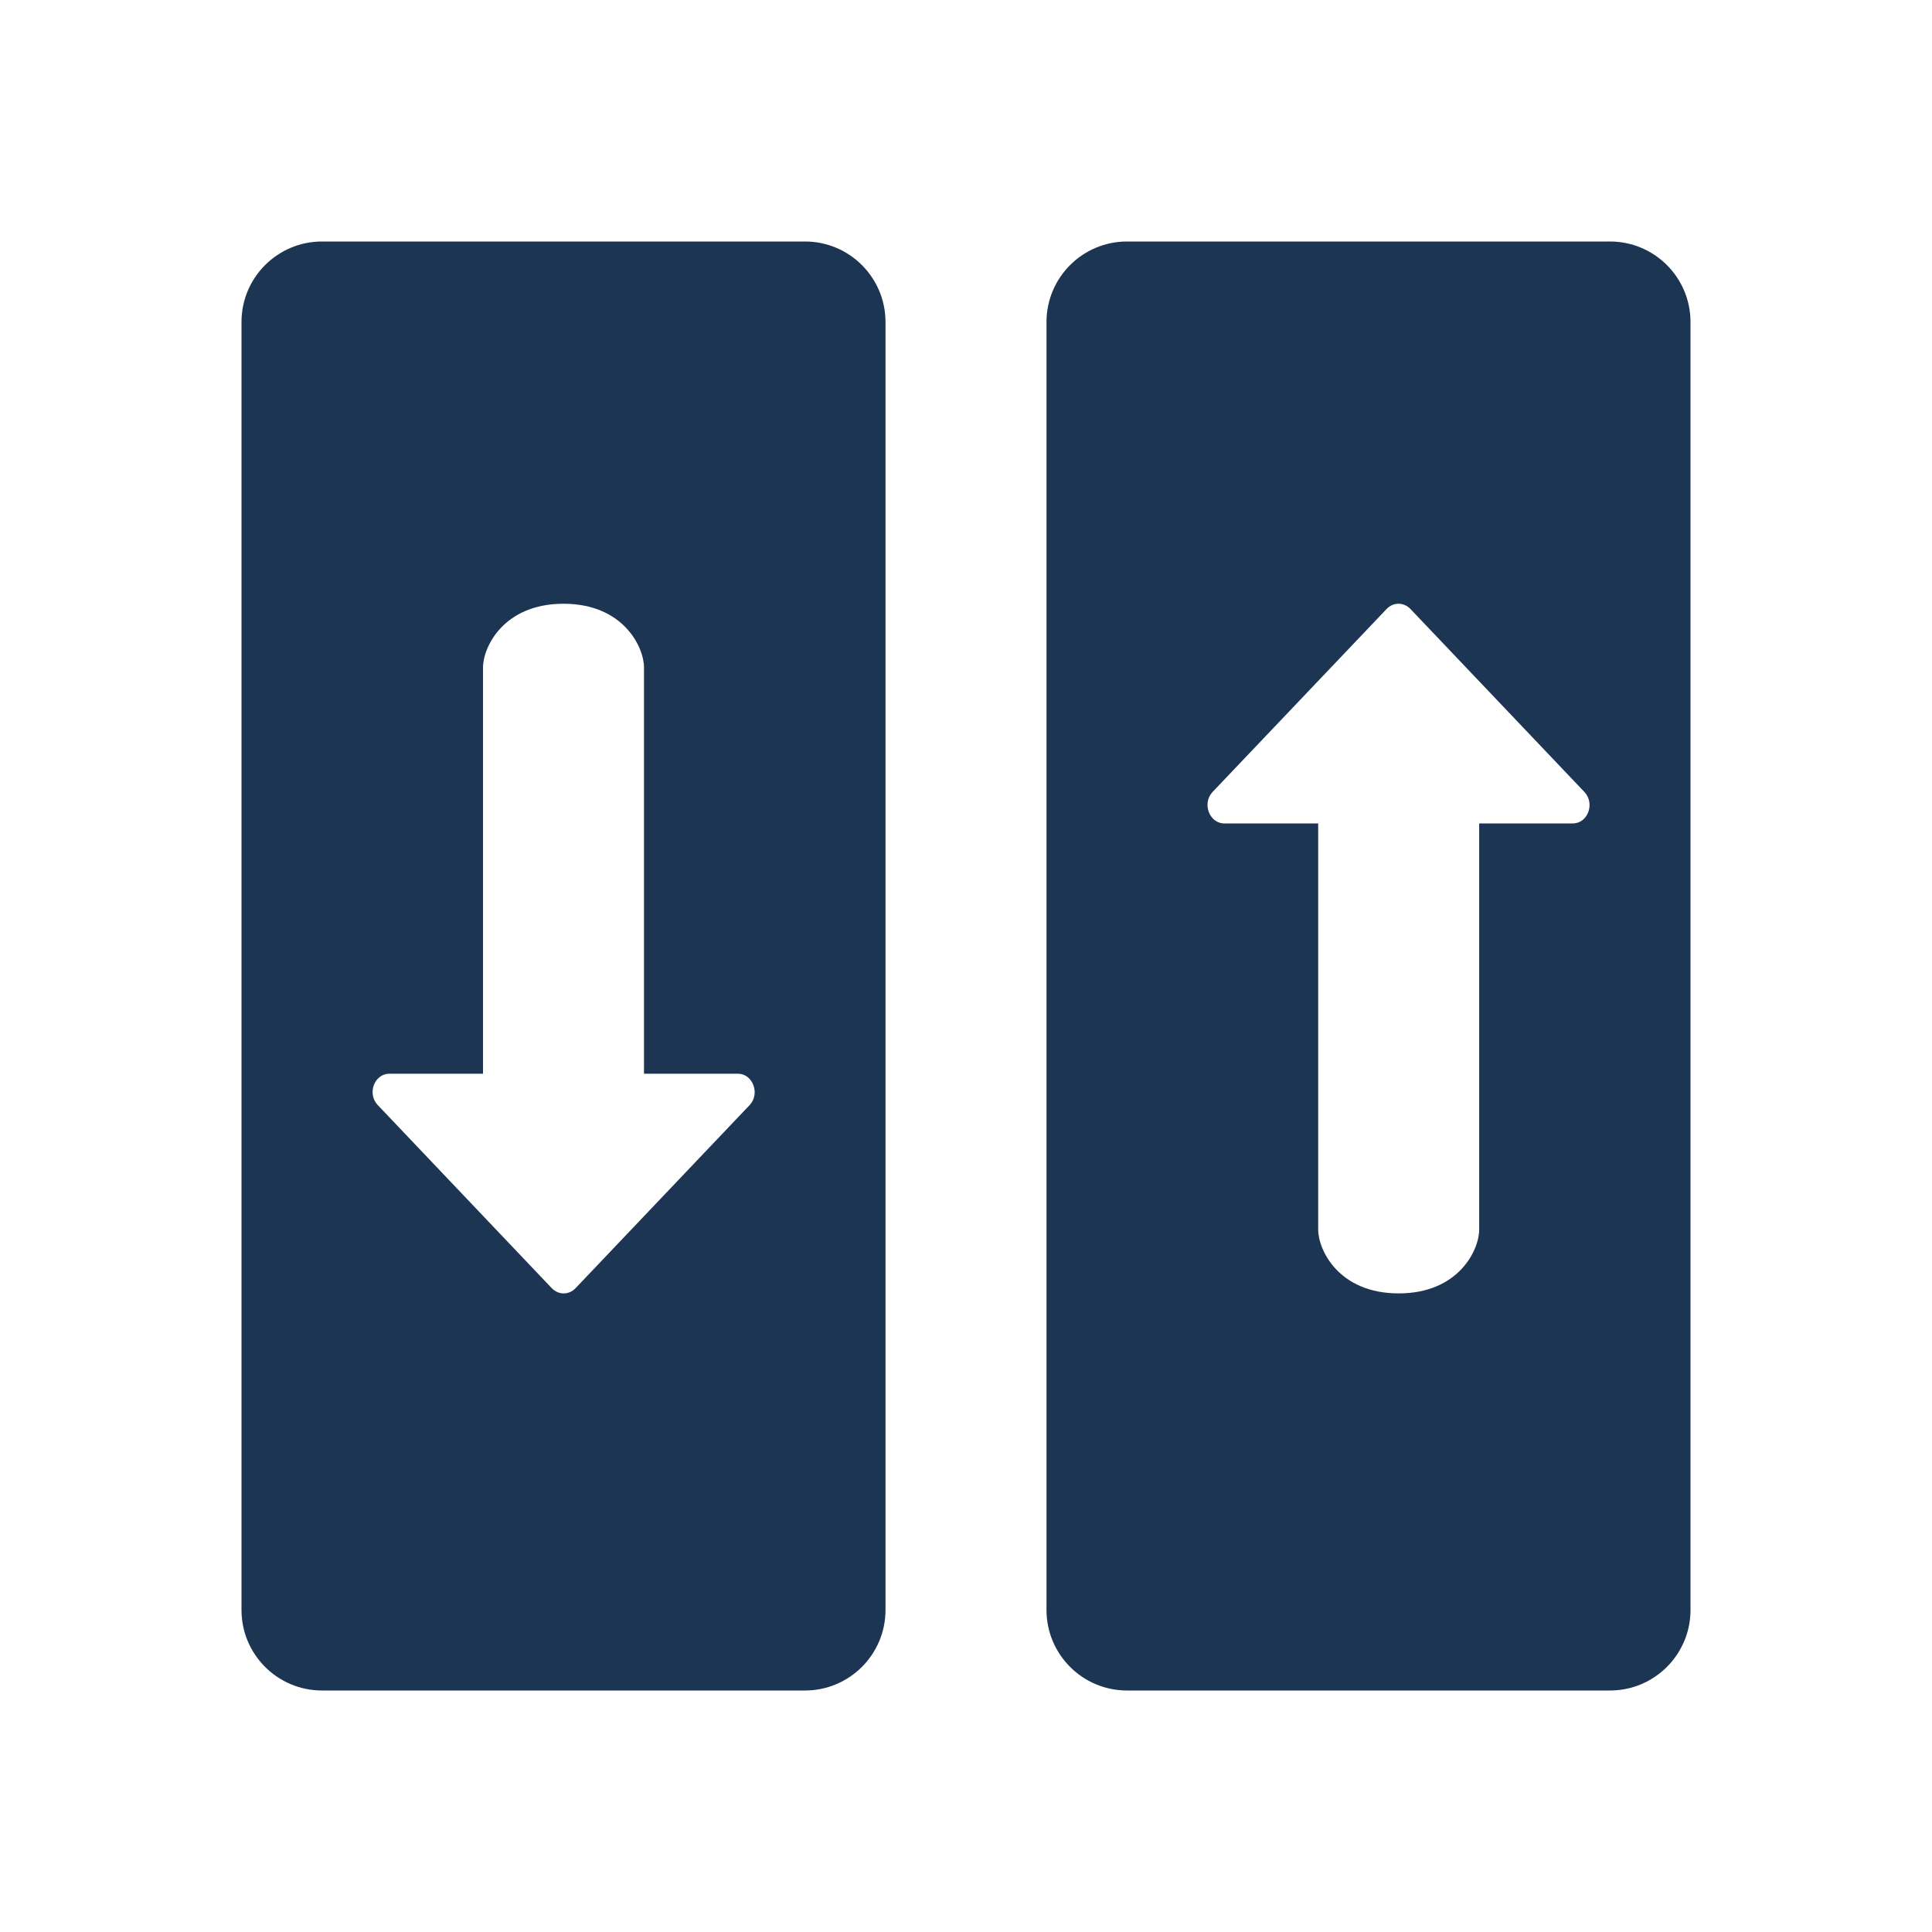
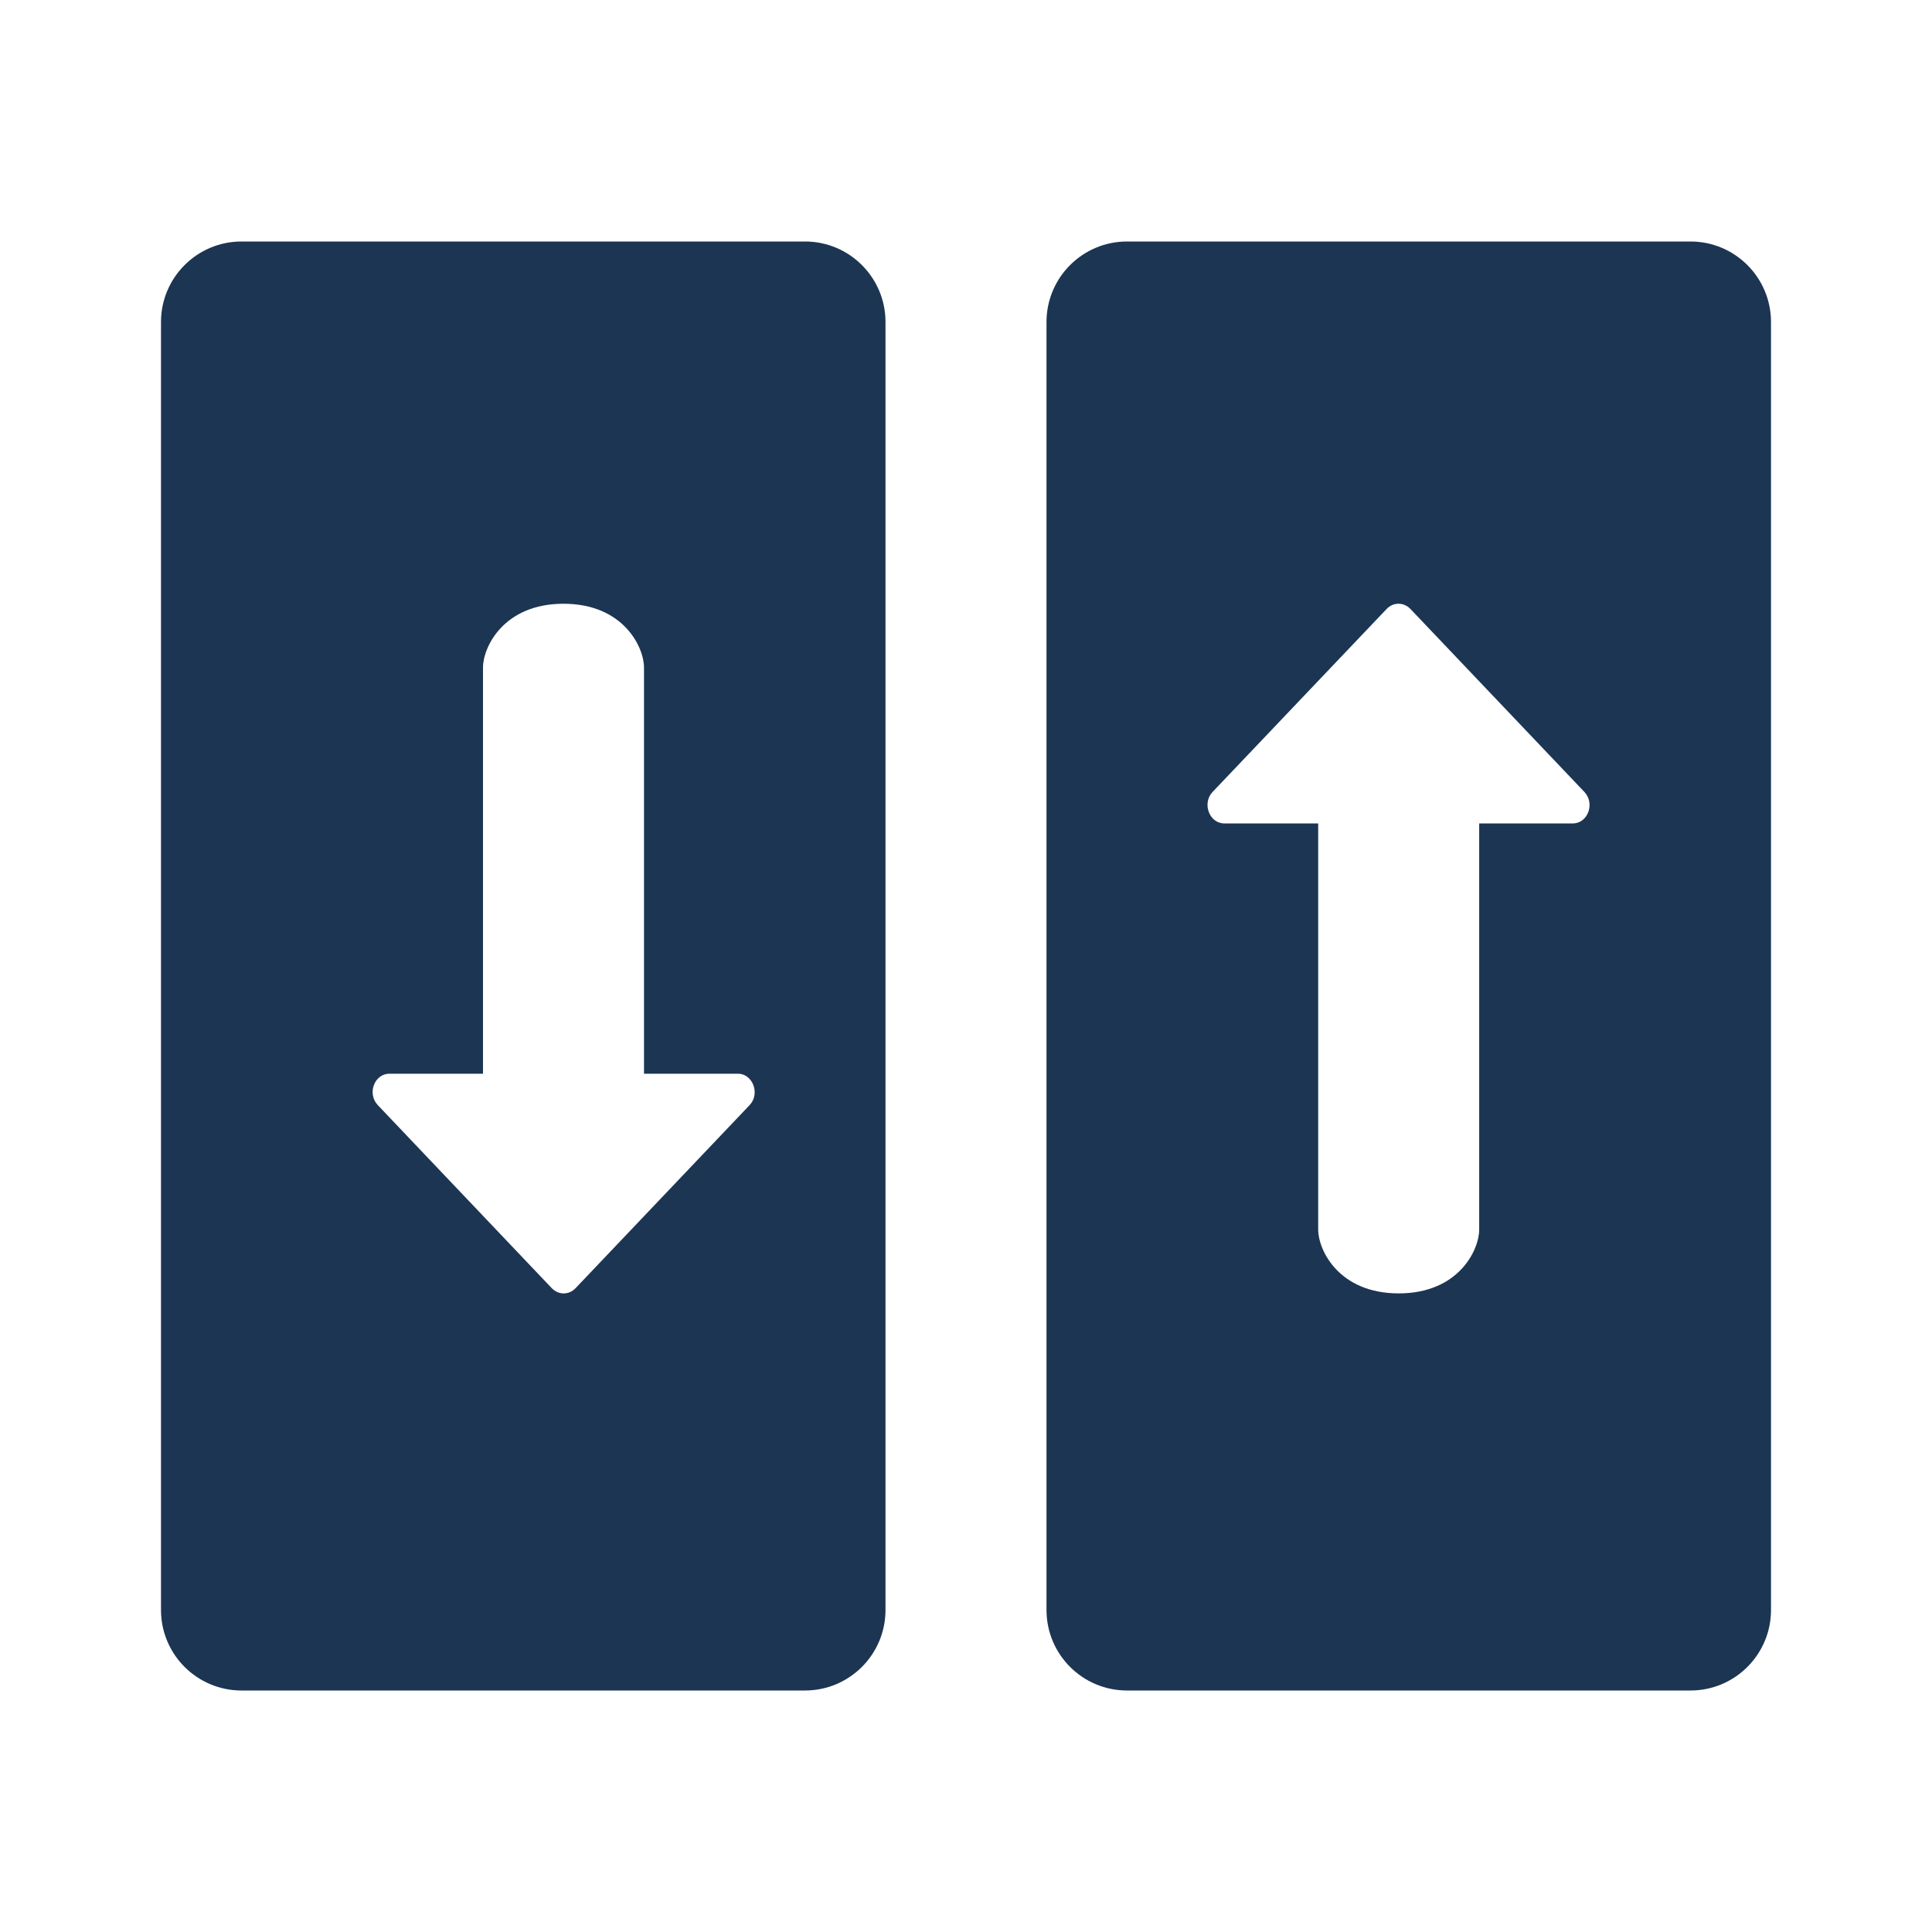
<svg xmlns="http://www.w3.org/2000/svg" width="24" height="24" viewBox="0 0 24 24" fill="none">
-   <path fill-rule="evenodd" clip-rule="evenodd" d="M4 3C3.448 3 3 3.448 3 4V20C3 20.552 3.448 21 4 21H10C10.552 21 11 20.552 11 20V4C11 3.448 10.552 3 10 3H4ZM8 8.292V13.338H9.167C9.35 13.338 9.446 13.585 9.313 13.727L7.15 16.002C7.067 16.089 6.938 16.089 6.854 16.002L4.692 13.727C4.558 13.585 4.65 13.338 4.838 13.338H6V8.292C6 8.04 6.255 7.5 7 7.5C7.745 7.5 8 8.04 8 8.292Z" fill="#1C3553" />
-   <path fill-rule="evenodd" clip-rule="evenodd" d="M14 3C13.448 3 13 3.448 13 4V20C13 20.552 13.448 21 14 21H20C20.552 21 21 20.552 21 20V4C21 3.448 20.552 3 20 3H14ZM16.375 15.275L16.375 10.229H15.208C15.025 10.229 14.929 9.982 15.062 9.839L17.225 7.565C17.308 7.478 17.437 7.478 17.521 7.565L19.683 9.839C19.816 9.982 19.725 10.229 19.537 10.229H18.375V15.275C18.375 15.527 18.12 16.067 17.375 16.067C16.63 16.067 16.375 15.527 16.375 15.275Z" fill="#1C3553" />
+   <path fill-rule="evenodd" clip-rule="evenodd" d="M3 3C2.448 3 2 3.448 2 4V20C2 20.552 2.448 21 3 21H10C10.552 21 11 20.552 11 20V4C11 3.448 10.552 3 10 3H3ZM8 8.292V13.338H9.167C9.35 13.338 9.446 13.585 9.313 13.727L7.15 16.002C7.067 16.089 6.938 16.089 6.854 16.002L4.692 13.727C4.559 13.585 4.65 13.338 4.838 13.338H6V8.292C6 8.04 6.255 7.5 7 7.5C7.745 7.5 8 8.04 8 8.292Z" fill="#1C3553" />
+   <path fill-rule="evenodd" clip-rule="evenodd" d="M14 3C13.448 3 13 3.448 13 4V20C13 20.552 13.448 21 14 21H21C21.552 21 22 20.552 22 20V4C22 3.448 21.552 3 21 3H14ZM16.375 15.275L16.375 10.229H15.208C15.025 10.229 14.929 9.982 15.062 9.839L17.225 7.565C17.308 7.478 17.437 7.478 17.521 7.565L19.683 9.839C19.816 9.982 19.725 10.229 19.537 10.229H18.375V15.275C18.375 15.527 18.12 16.067 17.375 16.067C16.63 16.067 16.375 15.527 16.375 15.275Z" fill="#1C3553" />
</svg>
